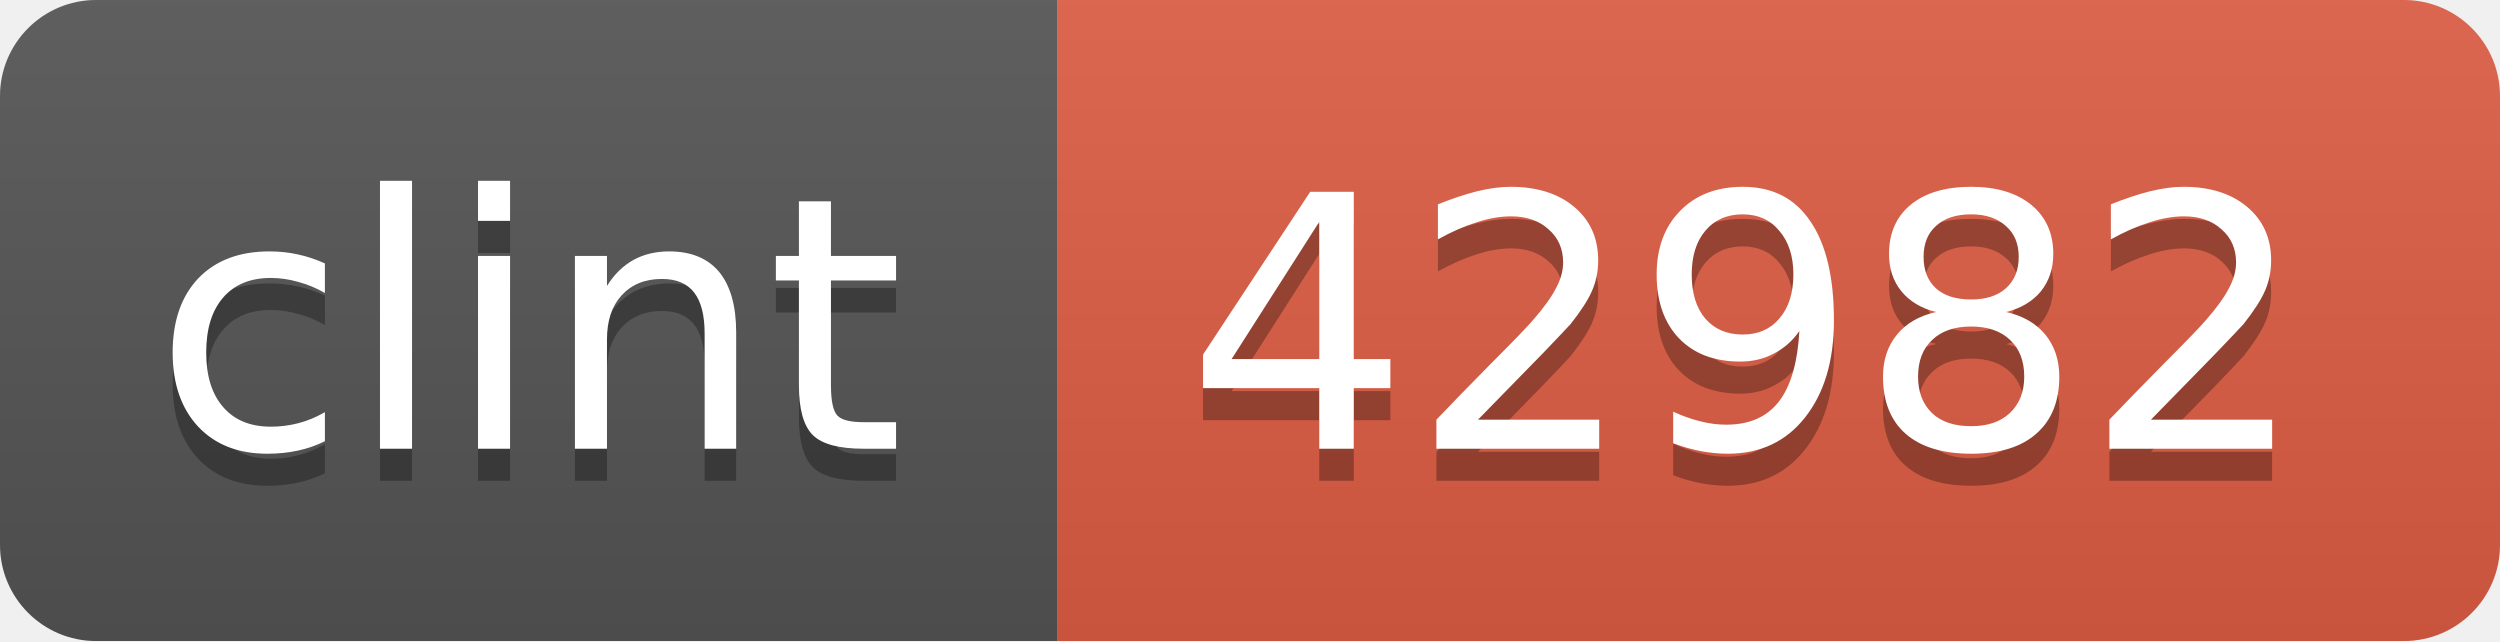
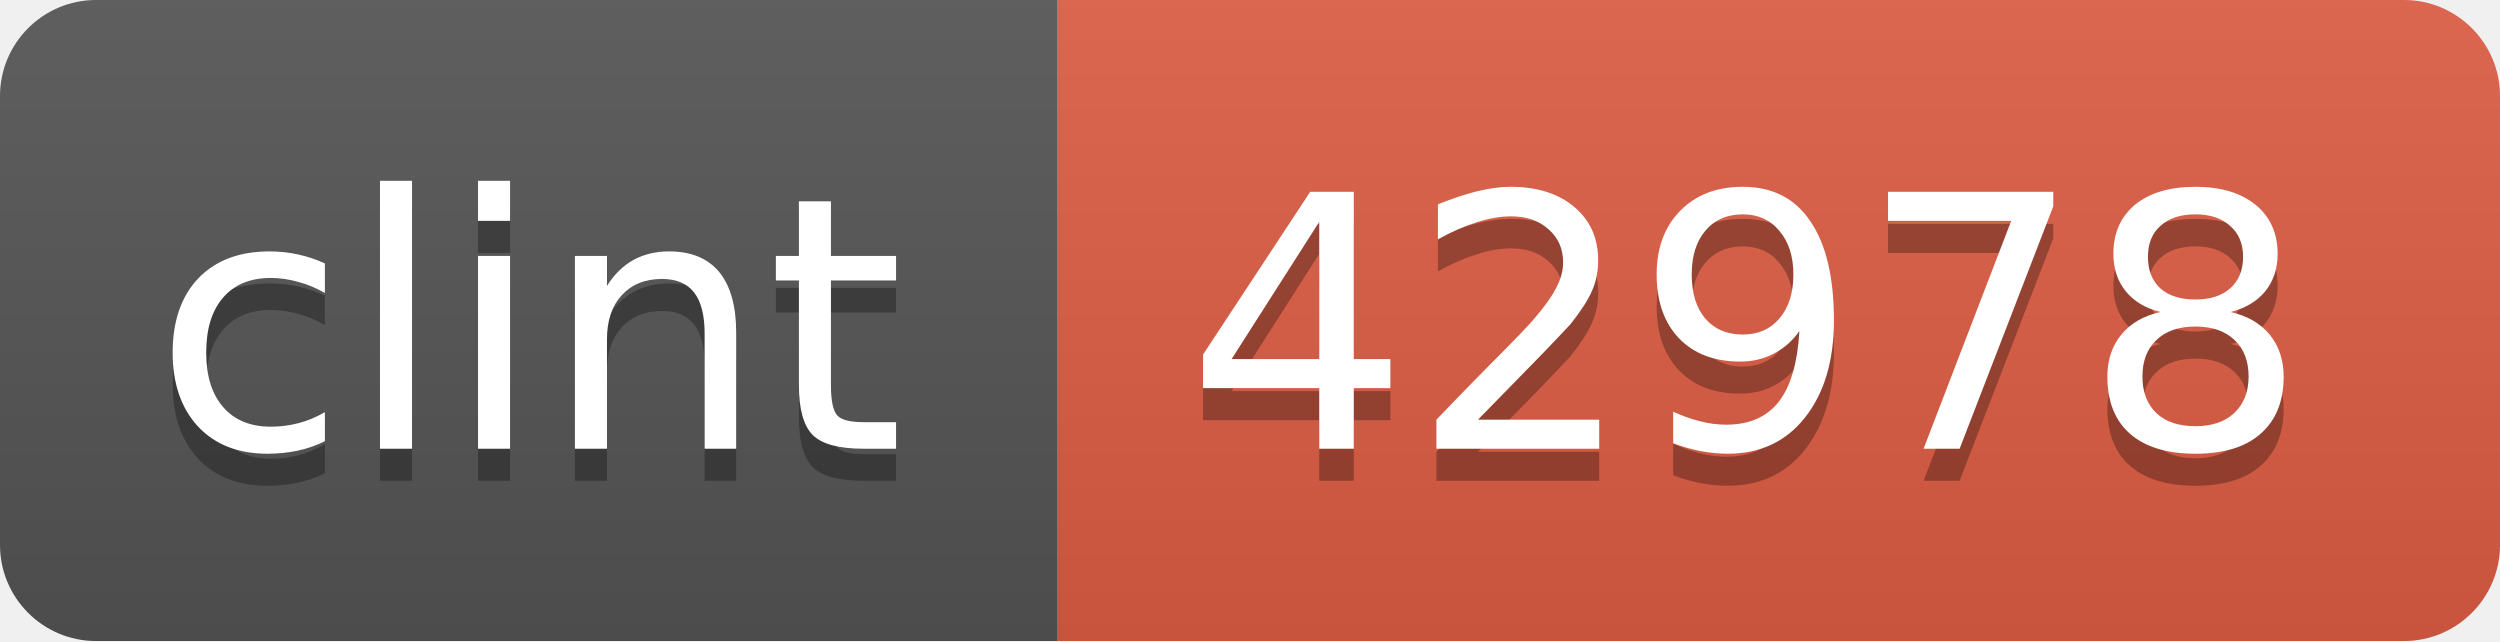
<svg xmlns="http://www.w3.org/2000/svg" width="78" height="20">
  <linearGradient id="b" x2="0" y2="100%">
    <stop offset="0" stop-color="#bbb" stop-opacity=".1" />
    <stop offset="1" stop-opacity=".1" />
  </linearGradient>
  <clipPath id="a">
    <rect width="78" height="20" rx="3" fill="#fff" />
  </clipPath>
  <g clip-path="url(#a)">
    <path fill="#555" d="M0 0h33v20H0z" />
    <path fill="#e05d44" d="M33 0h45v20H33z" />
    <path fill="url(#b)" d="M0 0h78v20H0z" />
  </g>
  <g fill="#fff" text-anchor="middle" font-family="DejaVu Sans,Verdana,Geneva,sans-serif" font-size="11">
    <text x="16.5" y="15" fill="#010101" fill-opacity=".3">clint</text>
    <text x="16.5" y="14">clint</text>
-     <text x="54.5" y="15" fill="#010101" fill-opacity=".3">42982</text>
-     <text x="54.5" y="14">42982</text>
+     <text x="54.5" y="15" fill="#010101" fill-opacity=".3">42978</text>
+     <text x="54.5" y="14">42978</text>
  </g>
</svg>
